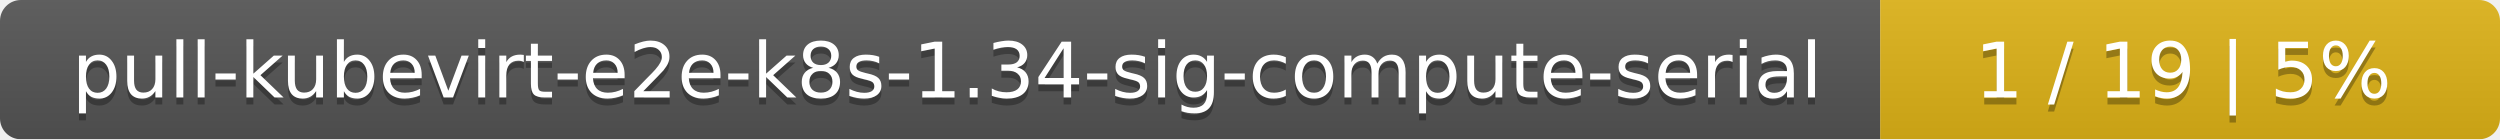
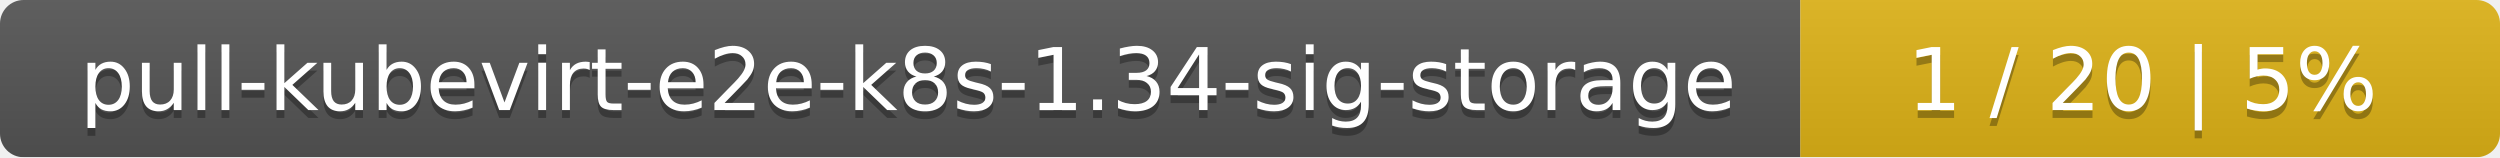
- <svg xmlns="http://www.w3.org/2000/svg" width="359" height="20">
+ <svg xmlns="http://www.w3.org/2000/svg" width="318" height="20">
  <linearGradient id="smooth" x2="0" y2="100%">
    <stop offset="0" stop-color="#bbb" stop-opacity=".1" />
    <stop offset="1" stop-opacity=".1" />
  </linearGradient>
  <mask id="round">
-     <rect width="359" height="20" rx="3" fill="#fff" />
+     <rect width="318" height="20" rx="3" fill="#fff" />
  </mask>
  <g mask="url(#round)">
-     <rect width="270" height="20" fill="#555" />
-     <rect x="270" width="89" height="20" fill="#dfb317" />
-     <rect width="359" height="20" fill="url(#smooth)" />
+     <rect width="229" height="20" fill="#555" />
+     <rect x="229" width="89" height="20" fill="#dfb317" />
+     <rect width="318" height="20" fill="url(#smooth)" />
  </g>
  <g fill="#fff" text-anchor="middle" font-family="DejaVu Sans,Verdana,Geneva,sans-serif" font-size="11">
-     <text x="136" y="15" fill="#010101" fill-opacity=".3">pull-kubevirt-e2e-k8s-1.34-sig-compute-serial</text>
-     <text x="136" y="14">pull-kubevirt-e2e-k8s-1.34-sig-compute-serial</text>
-     <text x="313.5" y="15" fill="#010101" fill-opacity=".3">1 / 19    |    5%</text>
-     <text x="313.5" y="14">1 / 19    |    5%</text>
+     <text x="115.5" y="15" fill="#010101" fill-opacity=".3">pull-kubevirt-e2e-k8s-1.34-sig-storage</text>
+     <text x="115.5" y="14">pull-kubevirt-e2e-k8s-1.34-sig-storage</text>
+     <text x="272.5" y="15" fill="#010101" fill-opacity=".3">1 / 20    |    5%</text>
+     <text x="272.5" y="14">1 / 20    |    5%</text>
  </g>
</svg>
